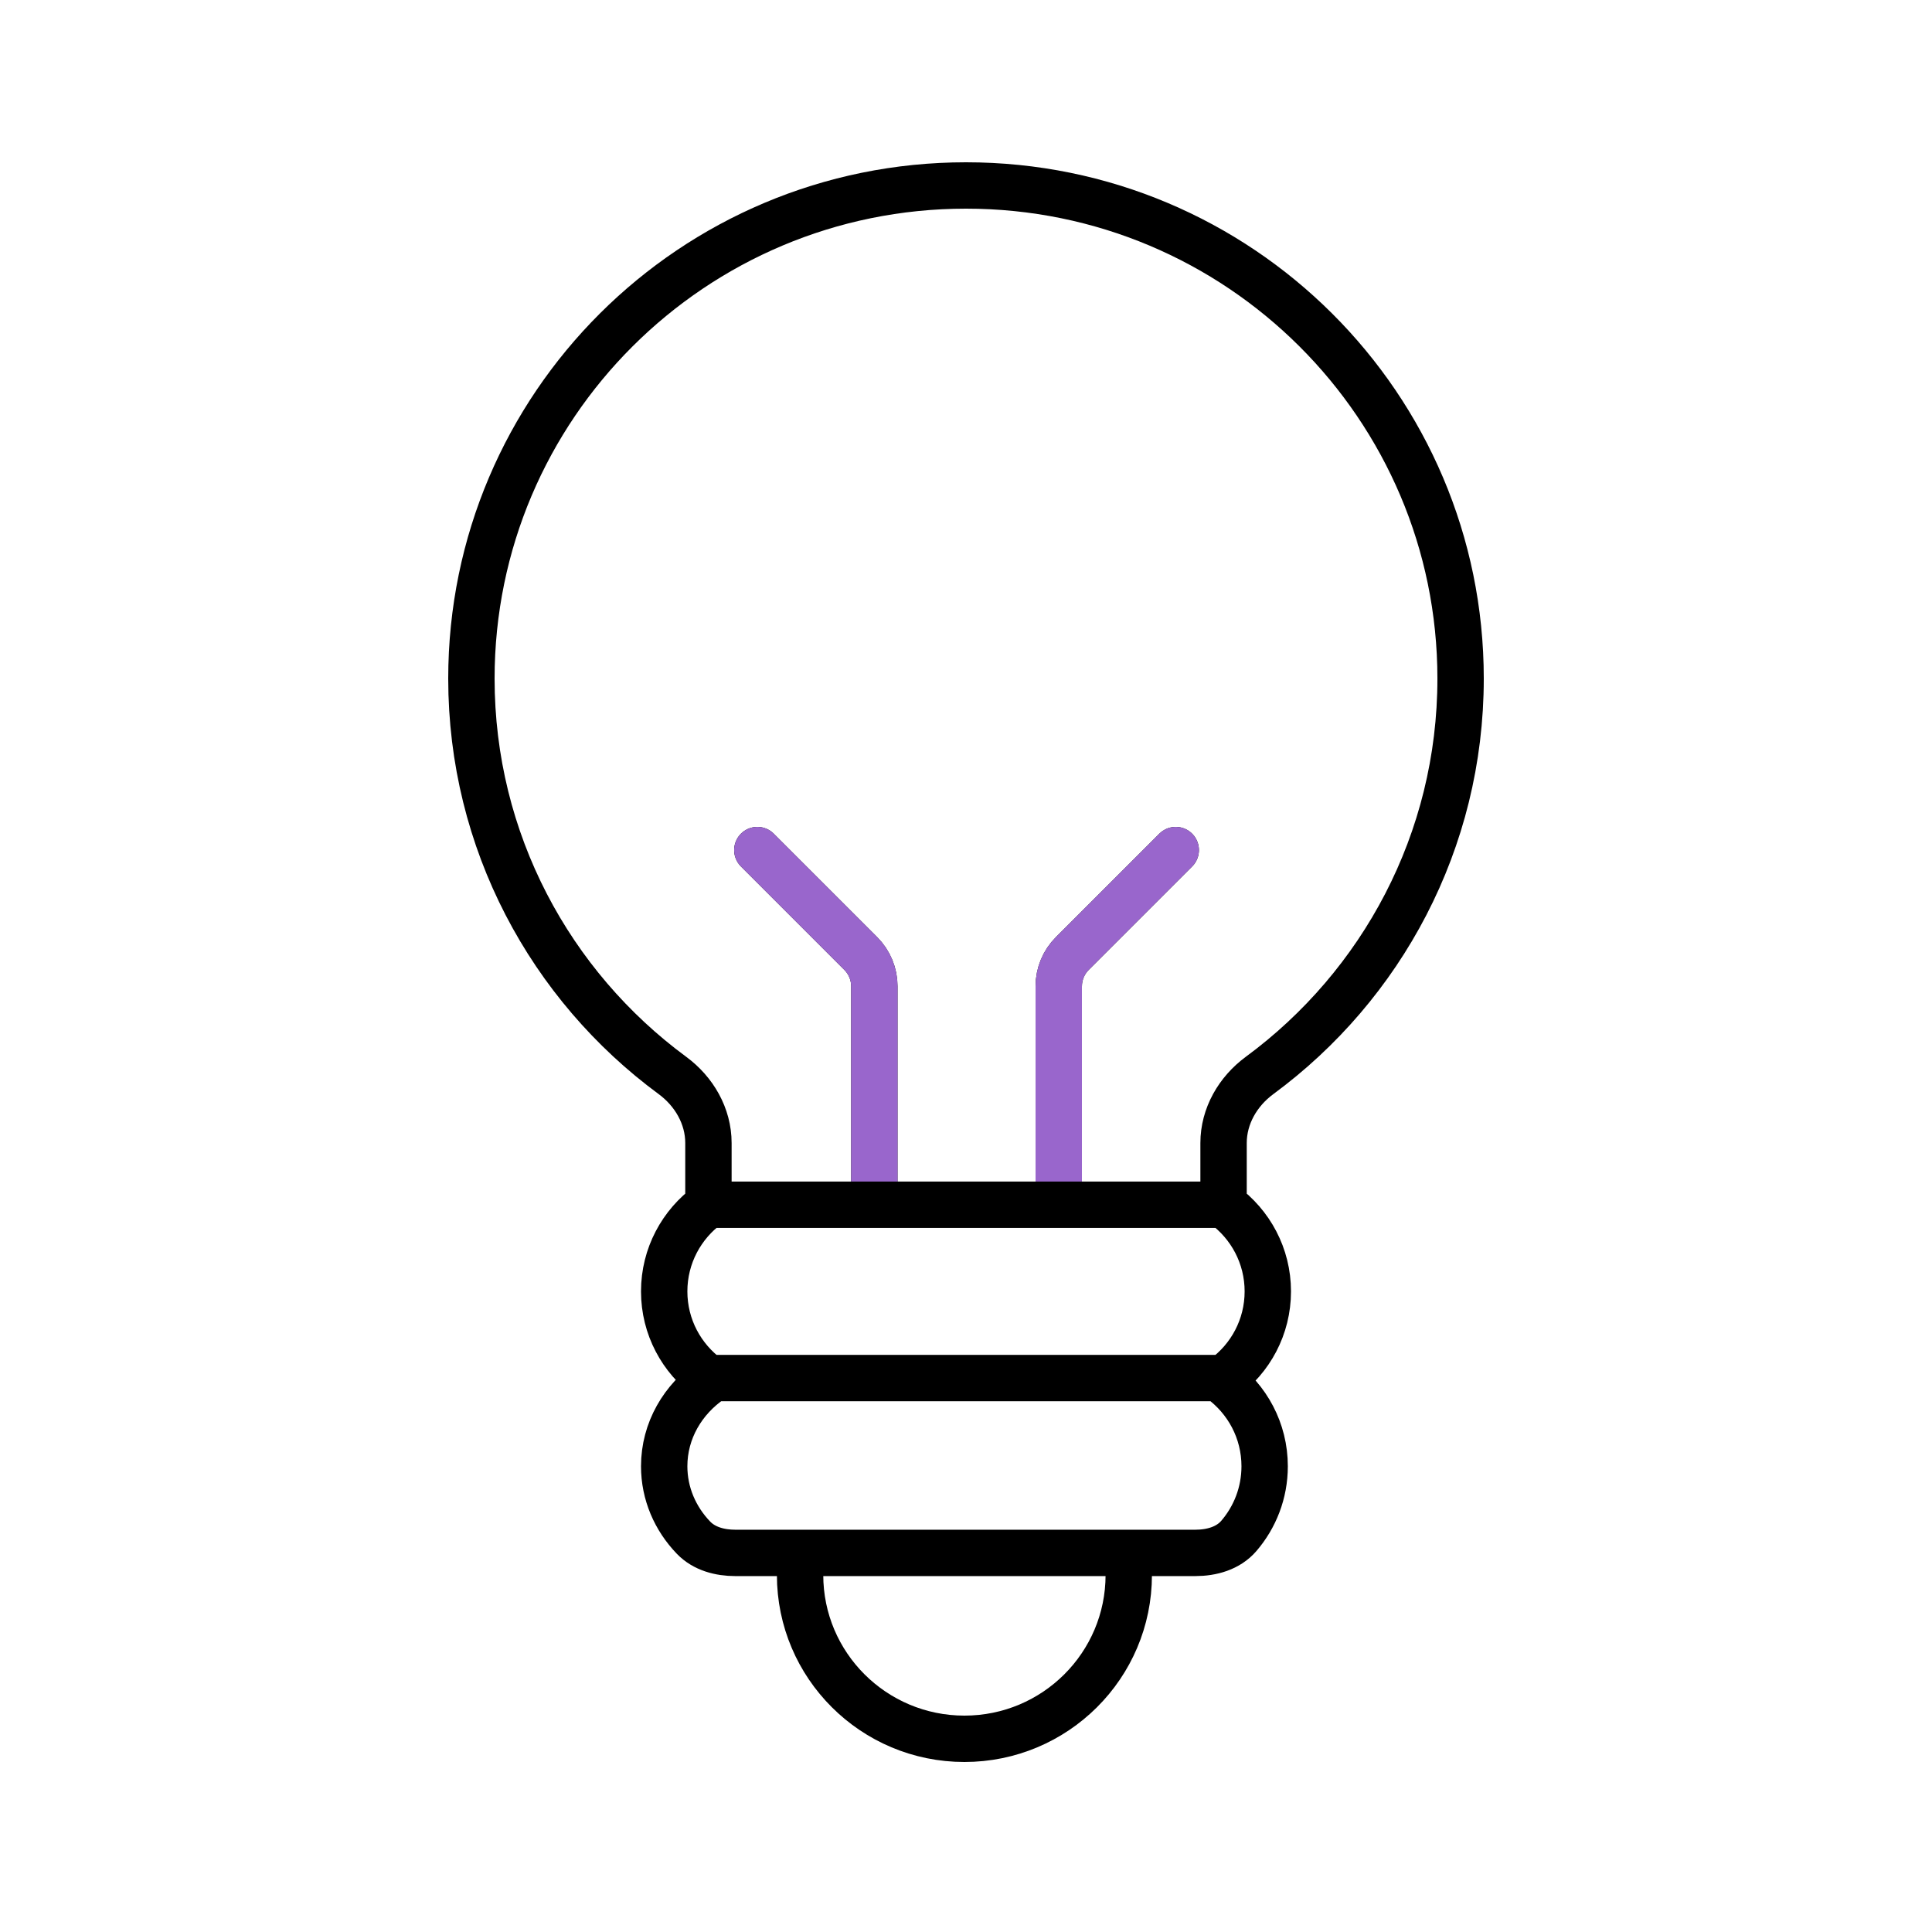
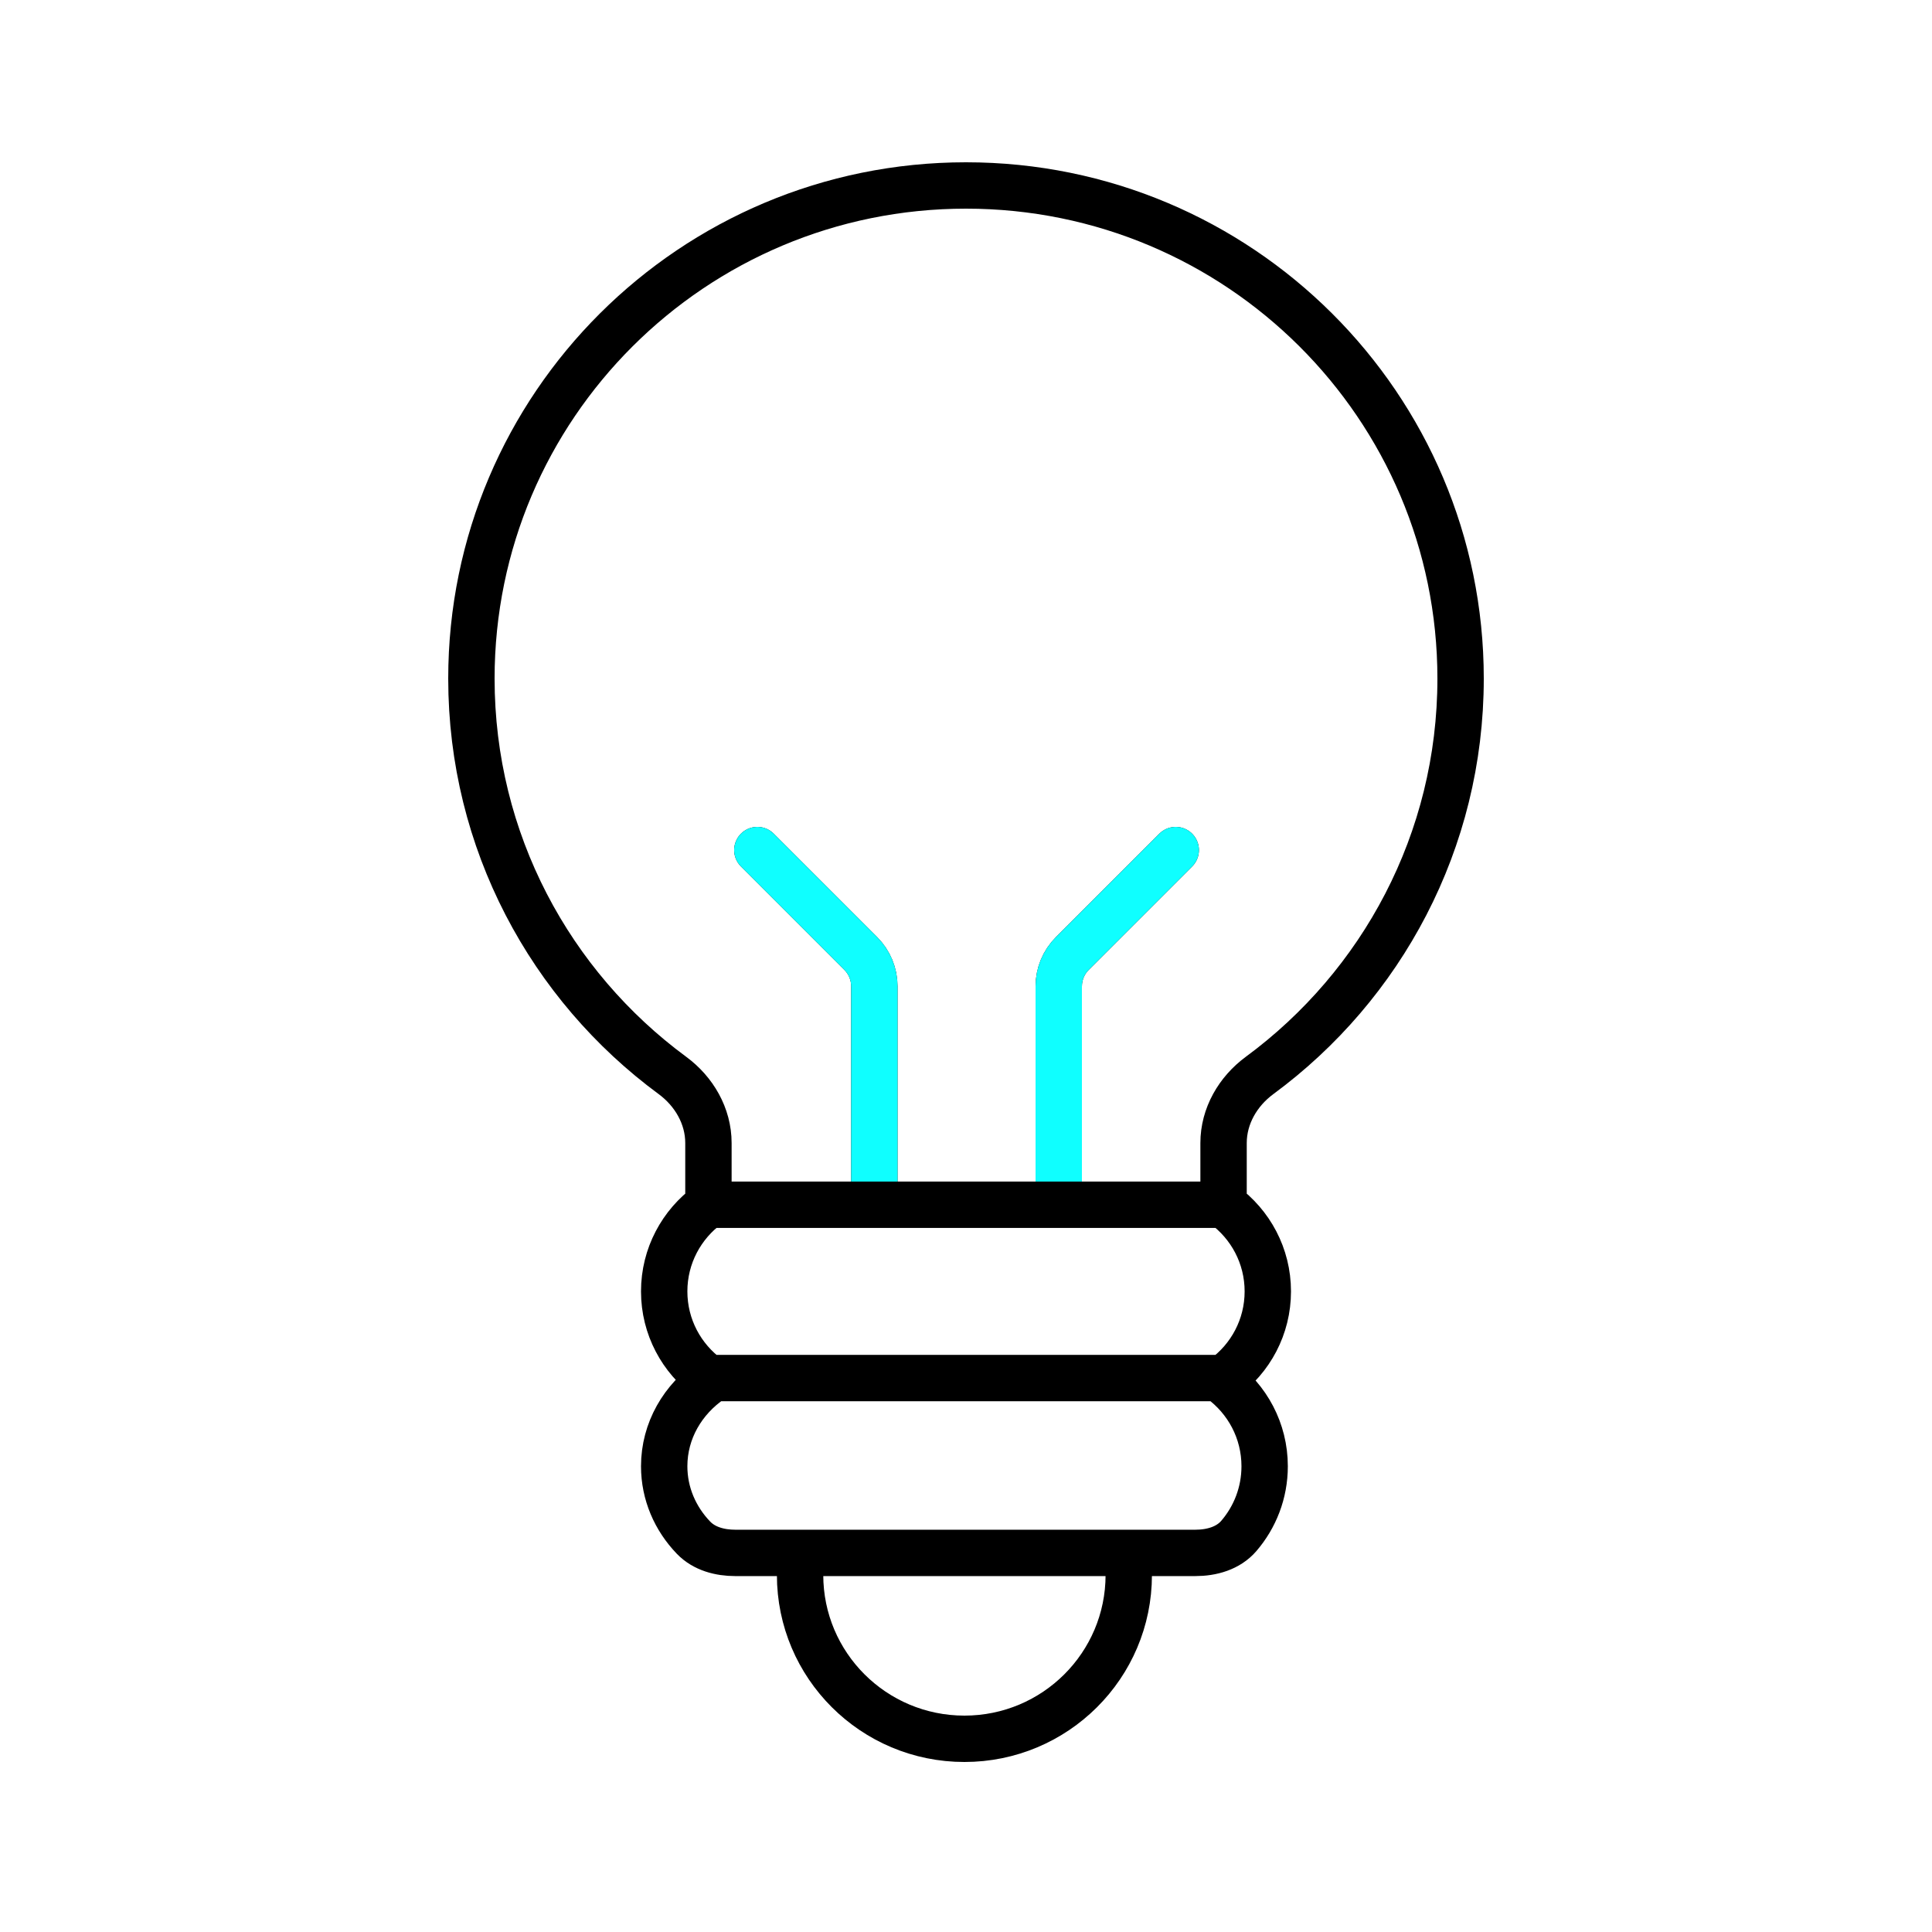
<svg xmlns="http://www.w3.org/2000/svg" id="light_bulb" viewBox="0 0 250 250" shape-rendering="geometricPrecision" text-rendering="geometricPrecision">
  <style>
    
    #bulb {
      animation: bulb_animation 2000ms linear infinite normal forwards;
    }
    @keyframes bulb_animation {
      0% {
        transform: translate(124.987px, 124.5px);
      }
      10% {
        transform: translate(124.987px, 134.5px);
      }
      20% {
        transform: translate(124.987px, 124.5px);
      }
      25% {
        transform: translate(124.987px, 124.5px);
      }
      35% {
        transform: translate(124.987px, 134.5px);
      }
      45% {
        transform: translate(124.987px, 124.5px);
      }
      100% {
        transform: translate(124.987px, 124.5px);
      }
    }
    #filament_color path {
      stroke-dasharray: 50.2;
      animation: filament_color_animation 2000ms linear infinite normal forwards;
    }
    @keyframes filament_color_animation {
      0% {
        stroke-dashoffset: 50.2;
      }
      5% {
        stroke-dashoffset: 50.2;
      }
      25% {
        stroke-dashoffset: 100.4;
      }
      85% {
        stroke-dashoffset: 100.4;
      }
      100% {
        stroke-dashoffset: 50.2;
      }
    }
    #glow {
      stroke-dasharray: 12.8 12.8 0 0;
      animation: glow_animation 2000ms linear infinite normal forwards;
    }
    @keyframes glow_animation {
      0% {
        opacity: 0;
      }
      5% {
        opacity: 1;
        stroke-dashoffset: -12.8;
      }
      10% {
        stroke-dashoffset: 0;
      }
      25% {
        stroke-dashoffset: 0;
      }
      50% {
        opacity: 1;
        stroke-dashoffset: 12.8;
      }
      55% {
        opacity: 0;
      }
      100% {
        opacity: 0;
      }
    }
    #glow_color {
      stroke-dasharray: 12.8 12.8 0 0;
      animation: glow_color_animation 2000ms linear infinite normal forwards;
    }
    @keyframes glow_color_animation {
      0% {
        opacity: 0;
      }
      25% {
        opacity: 0;
      }
      30% {
        opacity: 1;
        stroke-dashoffset: -12.8;
      }
      40% {
        stroke-dashoffset: 0;
      }
      50% {
        opacity: 1;
        stroke-dashoffset: 12.8;
      }
      55% {
        opacity: 0;
      }
      100% {
        opacity: 0;
      }
    }
    
  </style>
  <g id="bulb" transform="translate(124.987,124.5)">
    <g transform="translate(-124.987,-124.5)">
      <g transform="translate(0 0.000001)">
        <g transform="translate(0 0.000001)">
          <path d="M152.141,110l-13.384,13.383c-1.125,1.125-1.757,2.652-1.757,4.243v26.533" fill="none" stroke="#000" stroke-width="6" stroke-linecap="round" />
          <path d="M98,110l13.383,13.383c1.125,1.125,1.758,2.652,1.758,4.243v26.533" fill="none" stroke="#000" stroke-width="6" stroke-linecap="round" />
        </g>
        <g id="filament_color" transform="translate(0 0.000001)">
-           <path d="M152.141,110l-13.384,13.383c-1.125,1.125-1.757,2.652-1.757,4.243v26.533" fill="none" stroke="#9966CC" stroke-width="6" stroke-linecap="round" />
-           <path d="M98,110l13.383,13.383c1.125,1.125,1.758,2.652,1.758,4.243v26.533" fill="none" stroke="#9966CC" stroke-width="6" stroke-linecap="round" />
+           <path d="M152.141,110l-13.384,13.383c-1.125,1.125-1.757,2.652-1.757,4.243v26.533" fill="none" stroke="#0FFFFF" stroke-width="6" stroke-linecap="round" />
+           <path d="M98,110l13.383,13.383c1.125,1.125,1.758,2.652,1.758,4.243v26.533" fill="none" stroke="#0FFFFF" stroke-width="6" stroke-linecap="round" />
        </g>
      </g>
      <path d="M91.671,155.894v-7.989c0-3.488-1.854-6.677-4.663-8.746C71.231,127.538,61,108.864,61,87.806C61,52.567,89.654,24,125,24c35.346,0,64,28.567,64,63.806c0,21.058-10.231,39.732-26.008,51.353-2.809,2.069-4.663,5.258-4.663,8.746v7.989m-66.658,0h66.658m-66.658,0c-3.47,2.52-5.725,6.604-5.725,11.212s2.255,8.691,5.725,11.211m66.658-22.423c3.47,2.52,5.725,6.604,5.725,11.211c0,4.609-2.254,8.692-5.725,11.212m-.409.204c3.47,2.521,5.725,6.604,5.725,11.212c0,3.442-1.258,6.592-3.341,9.016-1.376,1.601-3.521,2.196-5.632,2.196h-9.838M92.08,178.521c-3.719,2.521-6.134,6.604-6.134,11.213c0,3.548,1.433,6.785,3.79,9.237c1.386,1.443,3.414,1.974,5.415,1.974h9.607M91.466,178.317h67.068m-12.473,25.482c0,11.709-9.521,21.201-21.265,21.201-11.745,0-21.266-9.492-21.266-21.201v-2.854h42.531v2.854Z" fill="none" stroke="#000" stroke-width="6" />
    </g>
  </g>
  <g transform="translate(0 0.000001)">
    <g id="glow" transform="translate(.000001 0.000001)" opacity="0">
      <path d="M30.725,58.262l11.45,5.708" fill="none" stroke="#000" stroke-width="6" stroke-linecap="round" />
      <path d="M30.725,122.063l11.42-5.768" fill="none" stroke="#000" stroke-width="6" stroke-linecap="round" />
      <path d="M25,90.204l12.802.09" fill="none" stroke="#000" stroke-width="6" stroke-linecap="round" />
      <path d="M219.249,122.202l-11.45-5.708" fill="none" stroke="#000" stroke-width="6" stroke-linecap="round" />
      <path d="M219.249,58.401l-11.42,5.768" fill="none" stroke="#000" stroke-width="6" stroke-linecap="round" />
      <path d="M224.974,90.26l-12.801-.09" fill="none" stroke="#000" stroke-width="6" stroke-linecap="round" />
    </g>
    <g id="glow_color" transform="translate(.000001 0.000001)" opacity="0">
-       <path d="M30.725,58.262l11.45,5.708" fill="none" stroke="#9966CC" stroke-width="6" stroke-linecap="round" />
-       <path d="M30.725,122.063l11.42-5.768" fill="none" stroke="#9966CC" stroke-width="6" stroke-linecap="round" />
-       <path d="M25,90.204l12.802.09" fill="none" stroke="#9966CC" stroke-width="6" stroke-linecap="round" />
-       <path d="M219.249,122.202l-11.45-5.708" fill="none" stroke="#9966CC" stroke-width="6" stroke-linecap="round" />
-       <path d="M219.249,58.401l-11.42,5.768" fill="none" stroke="#9966CC" stroke-width="6" stroke-linecap="round" />
-       <path d="M224.974,90.26l-12.801-.09" fill="none" stroke="#9966CC" stroke-width="6" stroke-linecap="round" />
+       <path d="M30.725,58.262l11.45,5.708" fill="none" stroke="#0FFFFF" stroke-width="6" stroke-linecap="round" />
+       <path d="M30.725,122.063l11.42-5.768" fill="none" stroke="#0FFFFF" stroke-width="6" stroke-linecap="round" />
+       <path d="M25,90.204l12.802.09" fill="none" stroke="#0FFFFF" stroke-width="6" stroke-linecap="round" />
+       <path d="M219.249,122.202l-11.45-5.708" fill="none" stroke="#0FFFFF" stroke-width="6" stroke-linecap="round" />
+       <path d="M219.249,58.401l-11.42,5.768" fill="none" stroke="#0FFFFF" stroke-width="6" stroke-linecap="round" />
+       <path d="M224.974,90.26l-12.801-.09" fill="none" stroke="#0FFFFF" stroke-width="6" stroke-linecap="round" />
    </g>
  </g>
</svg>
